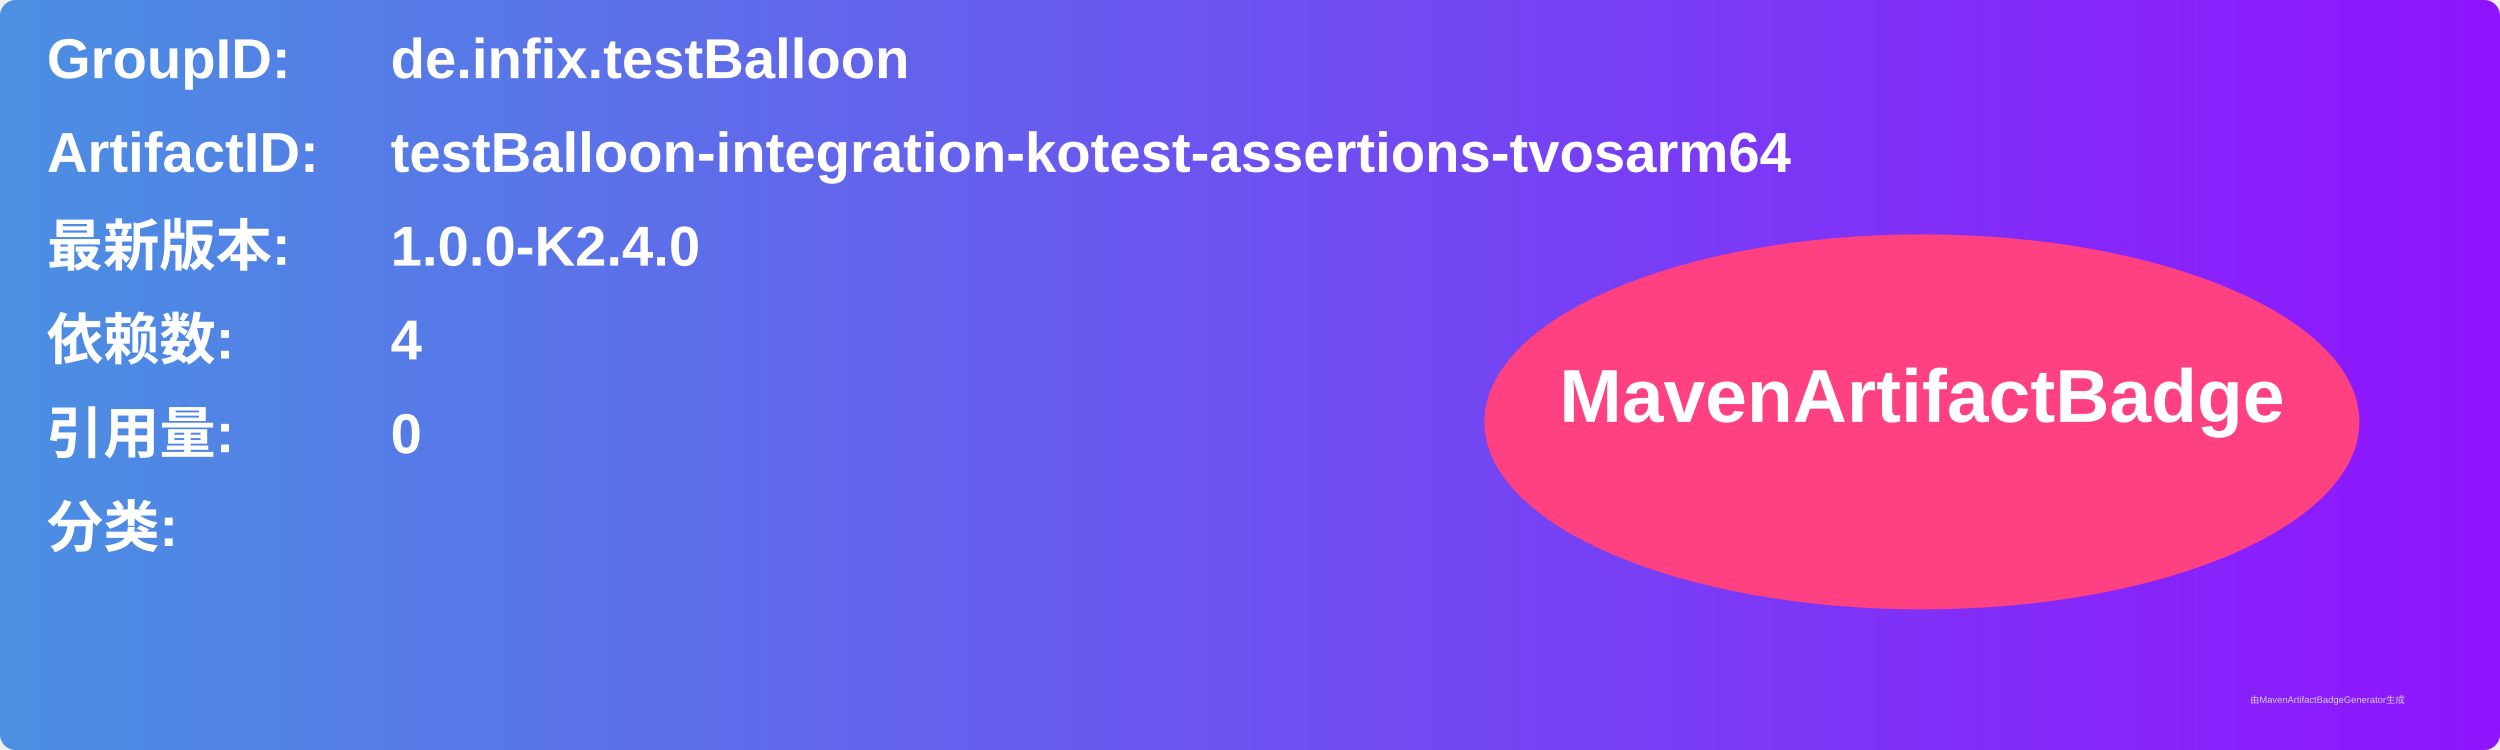
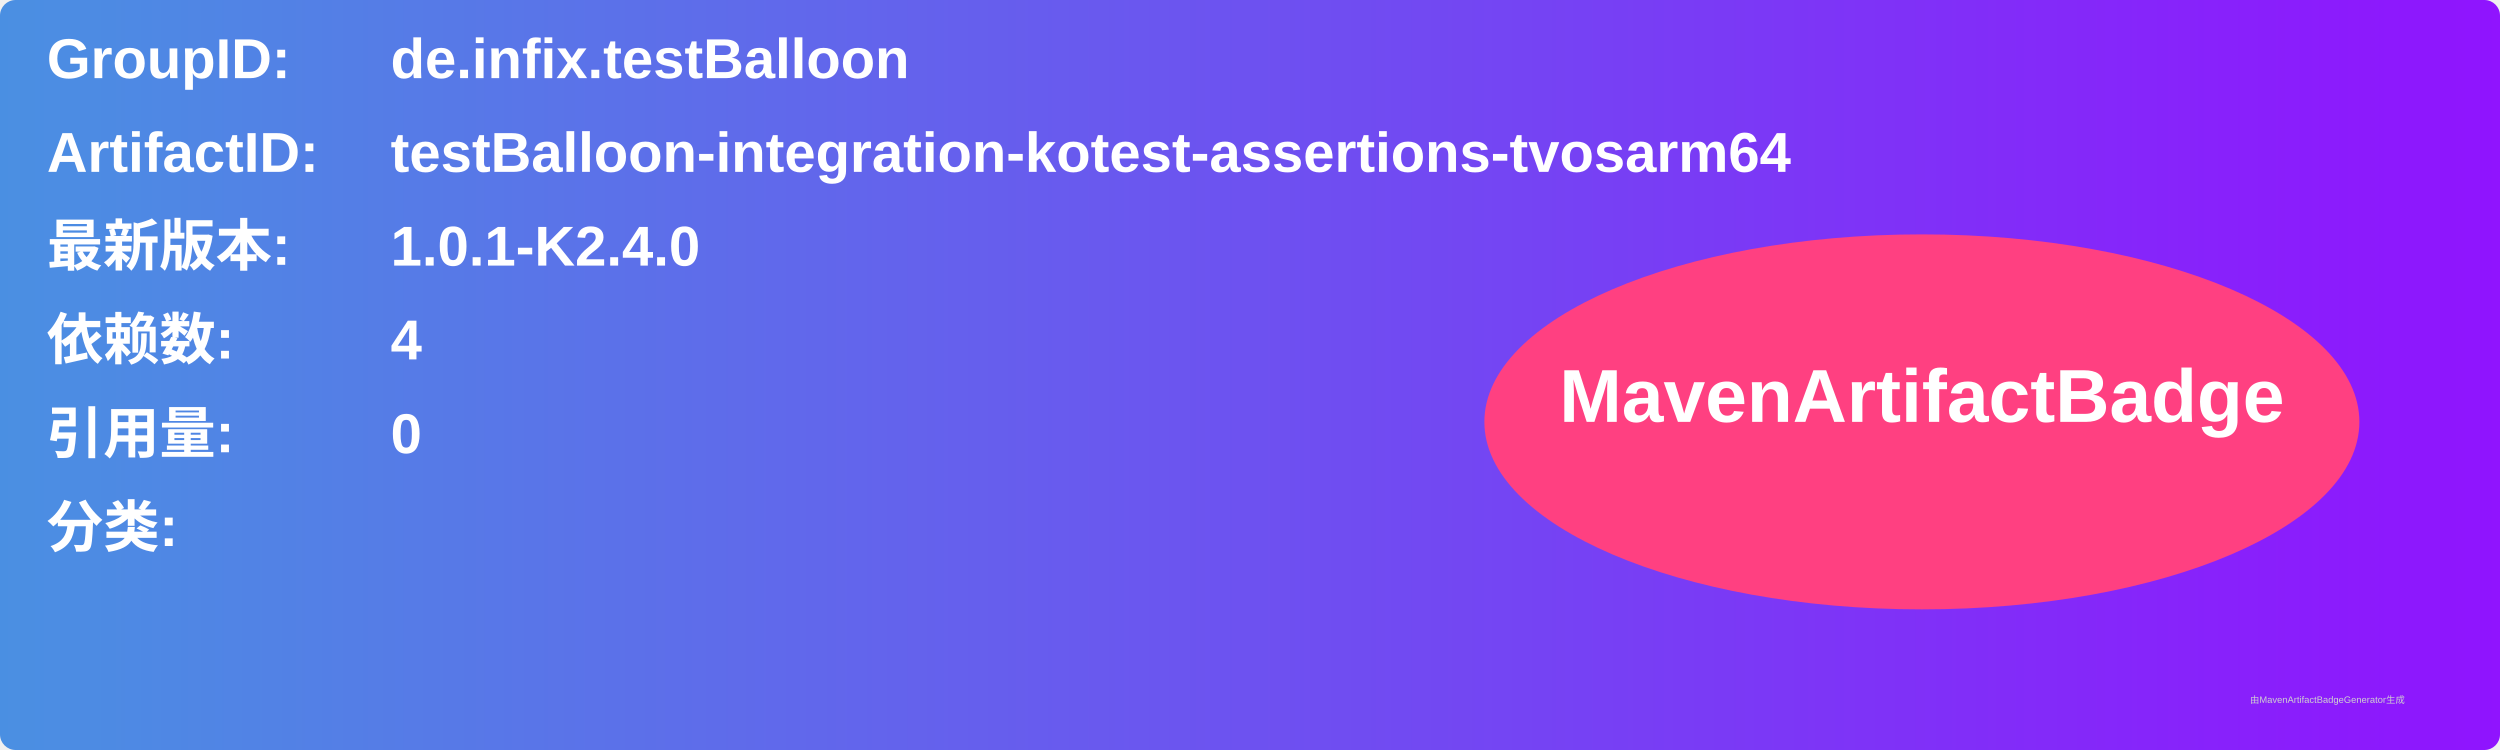
<svg xmlns="http://www.w3.org/2000/svg" width="800" height="240" viewBox="0 0 800 240">
  <linearGradient id="grad" x1="0%" y1="0%" x2="100%" y2="0%">
    <stop offset="0%" stop-color="#4a90e2" />
    <stop offset="100%" stop-color="#9013fe" />
  </linearGradient>
  <rect width="100%" height="100%" rx="5" ry="5" fill="url(#grad)" />
  <g transform="translate(15, 15)">
    <text x="0" y="10" font-family="Arial" font-size="18" fill="white" font-weight="bold" width="260">GroupID:</text>
    <text x="110" y="10" font-family="Arial" font-size="18" fill="white" font-weight="bold" width="460">de.infix.testBalloon</text>
    <text x="0" y="40" font-family="Arial" font-size="18" fill="white" font-weight="bold" width="260">ArtifactID:</text>
    <text x="110" y="40" font-family="Arial" font-size="18" fill="white" font-weight="bold" width="460">testBalloon-integration-kotest-assertions-tvosarm64</text>
    <text x="0" y="70" font-family="Arial" font-size="18" fill="white" font-weight="bold">最新版本:</text>
    <text x="110" y="70" font-family="Arial" font-size="18" fill="white" font-weight="bold">
-       <tspan font-weight="bold">1.0.0-K2.4.0</tspan>
+       <tspan font-weight="bold">1.0.1-K2.4.0</tspan>
    </text>
    <text x="0" y="100" font-family="Arial" font-size="18" fill="white" font-weight="bold">依赖数: </text>
    <text x="110" y="100" font-family="Arial" font-size="18" fill="white">
      <tspan font-weight="bold">4</tspan>
    </text>
    <text x="0" y="130" font-family="Arial" font-size="18" fill="white" font-weight="bold">引用量: </text>
    <text x="110" y="130" font-family="Arial" font-size="18" fill="white">
      <tspan font-weight="bold">0</tspan>
    </text>
    <text x="0" y="160" font-family="Arial" font-size="18" fill="white" font-weight="bold">分类:</text>
    <text x="10" y="190" font-family="Arial" font-size="10" fill="white">
      <tspan font-weight="bold" />
    </text>
    <ellipse cx="600" cy="120" rx="140" ry="60" fill="#ff4081" />
    <text x="600" y="120" text-anchor="middle" font-family="Arial" font-size="24" fill="white" font-weight="bold">MavenArtifactBadge</text>
  </g>
  <text x="720" y="225" font-family="Arial" font-size="3" fill="#d0d0d0">由MavenArtifactBadgeGenerator生成</text>
</svg>
